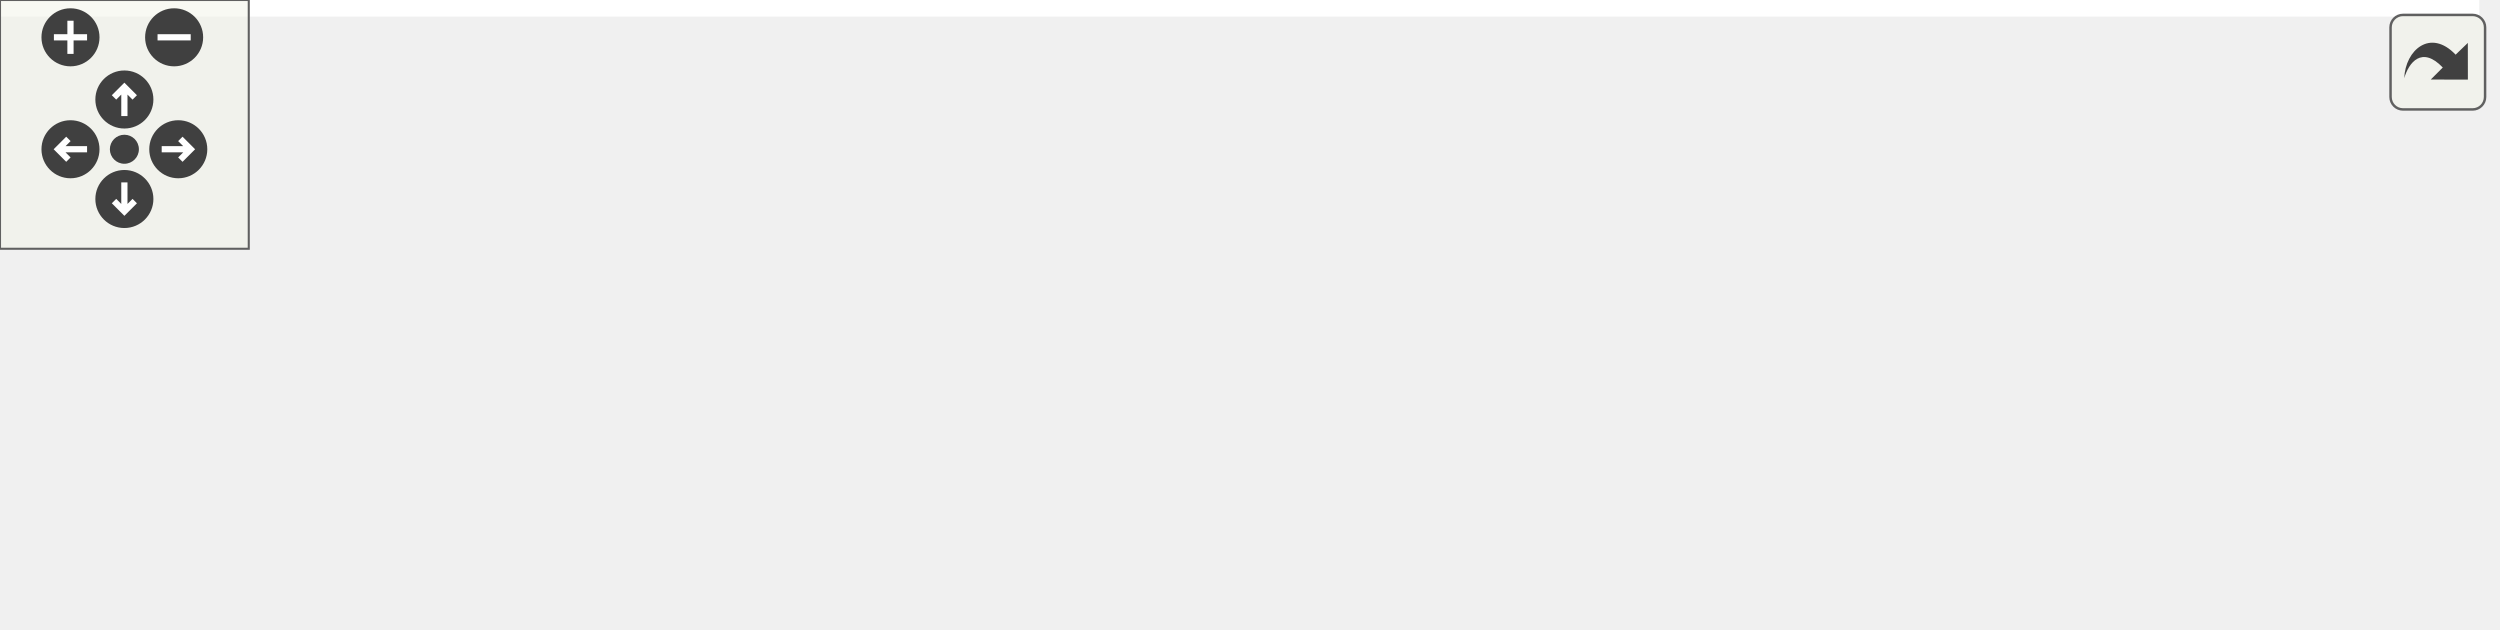
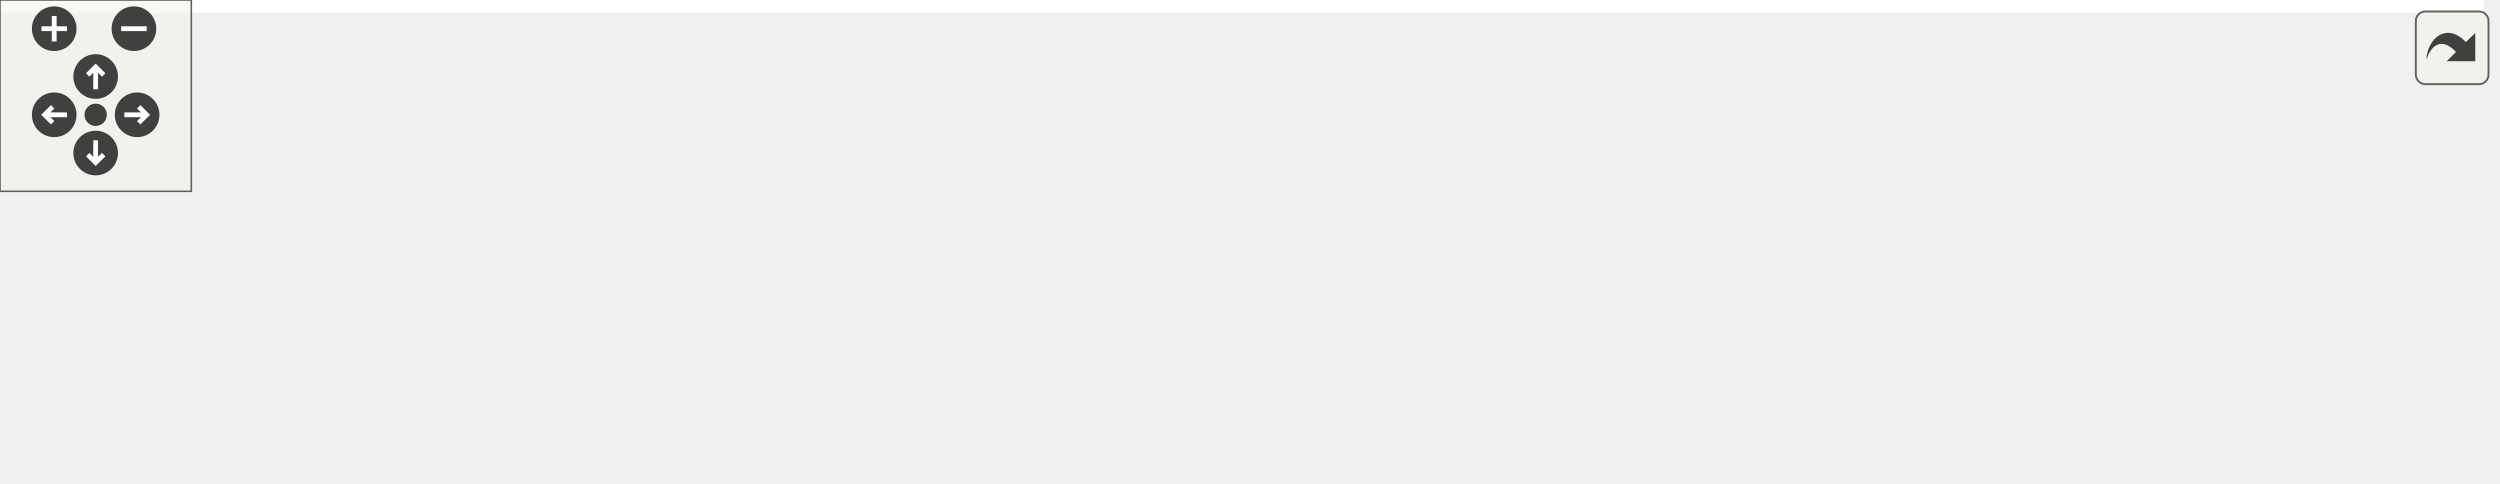
<svg xmlns="http://www.w3.org/2000/svg" xmlns:xlink="http://www.w3.org/1999/xlink" id="main" version="1.1" xml:space="preserve">
  <style type="text/css">
.edge:hover path { stroke: red; }
.edge:hover polygon { stroke: red; fill: red; }
</style>
  <defs>
    <circle id="rim" cx="0" cy="0" r="7" />
    <circle id="rim2" cx="0" cy="0" r="3.5" />
    <g id="zoomPlus">
      <use xlink:href="#rim" fill="#404040">
        <set attributeName="fill" to="#808080" begin="zoomplus.mouseover" end="zoomplus.mouseout" />
      </use>
      <path d="M-4,0h8M0,-4v8" fill="none" stroke="white" stroke-width="1.5" pointer-events="none" />
    </g>
    <g id="zoomMin">
      <use xlink:href="#rim" fill="#404040">
        <set attributeName="fill" to="#808080" begin="zoomminus.mouseover" end="zoomminus.mouseout" />
      </use>
      <path d="M-4,0h8" fill="none" stroke="white" stroke-width="1.5" pointer-events="none" />
    </g>
    <g id="dirArrow">
      <path fill="none" stroke="white" stroke-width="1.5" d="M0,-3.0v7 M-2.5,-0.5L0,-3.0L2.5,-0.5" />
    </g>
    <g id="resetDef">
      <use xlink:href="#rim2" fill="#404040">
        <set attributeName="fill" to="#808080" begin="reset.mouseover" end="reset.mouseout" />
      </use>
    </g>
  </defs>
  <svg id="graph" class="graph">
    <g id="viewport">
-       <polygon fill="#ffffff" stroke="transparent" points="-4,4 -4,-91 598,-91 598,4 -4,4" />
+       <polygon fill="#ffffff" stroke="transparent" points="-4,4 -4,-91 779,-91 779,4 -4,4" />
      <g id="node1" class="node">
-         <polygon fill="#bfbfbf" stroke="#000000" points="169,-67.5 169,-86.5 339,-86.5 339,-67.5 169,-67.5" />
-         <text text-anchor="middle" x="254" y="-74.5" font-family="Helvetica,sans-Serif" font-size="10.00" fill="#000000">include/ThreadedDoocsServer.h</text>
+         <polygon fill="#bfbfbf" stroke="#000000" points="235,-67.5 235,-86.5 405,-86.5 405,-67.5 235,-67.5" />
+         <text text-anchor="middle" x="320" y="-74.5" font-family="Helvetica,sans-Serif" font-size="10.00" fill="#000000">include/ThreadedDoocsServer.h</text>
      </g>
      <g id="node2" class="node">
        <polygon fill="#ffffff" stroke="#bfbfbf" points="0,-6 0,-25 54,-25 54,-6 0,-6" />
        <text text-anchor="middle" x="27" y="-13" font-family="Helvetica,sans-Serif" font-size="10.00" fill="#000000">random</text>
      </g>
      <g id="edge1" class="edge">
-         <path fill="none" stroke="#191970" d="M204.281,-67.451C165.347,-59.395 110.085,-46.679 63,-31 61.112,-30.371 59.185,-29.684 57.253,-28.959" />
-         <polygon fill="#191970" stroke="#191970" points="58.291,-25.604 47.707,-25.128 55.684,-32.101 58.291,-25.604" />
+         <path fill="none" stroke="#191970" d="M239.875,-67.482C188.606,-60.216 121.062,-48.443 63,-31 60.829,-30.348 58.614,-29.603 56.402,-28.8" />
+         <polygon fill="#191970" stroke="#191970" points="57.465,-25.457 46.879,-25.023 54.884,-31.964 57.465,-25.457" />
      </g>
      <g id="node3" class="node">
        <polygon fill="#ffffff" stroke="#bfbfbf" points="72,-6 72,-25 116,-25 116,-6 72,-6" />
        <text text-anchor="middle" x="94" y="-13" font-family="Helvetica,sans-Serif" font-size="10.00" fill="#000000">string</text>
      </g>
      <g id="edge2" class="edge">
-         <path fill="none" stroke="#191970" d="M224.148,-67.498C197.747,-58.825 158.354,-45.224 125,-31 123.817,-30.495 122.615,-29.967 121.406,-29.422" />
-         <polygon fill="#191970" stroke="#191970" points="122.722,-26.173 112.187,-25.052 119.724,-32.498 122.722,-26.173" />
+         <path fill="none" stroke="#191970" d="M264.372,-67.444C224.81,-59.793 170.783,-47.591 125,-31 123.586,-30.488 122.152,-29.927 120.716,-29.334" />
+         <polygon fill="#191970" stroke="#191970" points="121.943,-26.046 111.393,-25.079 119.038,-32.415 121.943,-26.046" />
      </g>
      <g id="node4" class="node">
        <polygon fill="#ffffff" stroke="#bfbfbf" points="134,-6 134,-25 182,-25 182,-6 134,-6" />
        <text text-anchor="middle" x="158" y="-13" font-family="Helvetica,sans-Serif" font-size="10.00" fill="#000000">thread</text>
      </g>
      <g id="edge3" class="edge">
-         <path fill="none" stroke="#191970" d="M239,-67.391C223.642,-57.552 199.548,-42.117 181.625,-30.635" />
-         <polygon fill="#191970" stroke="#191970" points="183.203,-27.489 172.895,-25.042 179.427,-33.383 183.203,-27.489" />
+         <path fill="none" stroke="#191970" d="M290.749,-67.469C264.402,-58.672 224.746,-44.904 191,-31 189.647,-30.442 188.268,-29.859 186.881,-29.259" />
+         <polygon fill="#191970" stroke="#191970" points="188.311,-26.065 177.755,-25.158 185.442,-32.45 188.311,-26.065" />
      </g>
      <g id="node5" class="node">
-         <polygon fill="#ffffff" stroke="#bfbfbf" points="200.5,-.5 200.5,-30.5 307.5,-30.5 307.5,-.5 200.5,-.5" />
-         <text text-anchor="start" x="208.5" y="-18.5" font-family="Helvetica,sans-Serif" font-size="10.00" fill="#000000">boost/interprocess</text>
-         <text text-anchor="middle" x="254" y="-7.5" font-family="Helvetica,sans-Serif" font-size="10.00" fill="#000000">/sync/file_lock.hpp</text>
+         <polygon fill="#ffffff" stroke="#bfbfbf" points="200,-6 200,-25 258,-25 258,-6 200,-6" />
+         <text text-anchor="middle" x="229" y="-13" font-family="Helvetica,sans-Serif" font-size="10.00" fill="#000000">memory</text>
      </g>
      <g id="edge4" class="edge">
-         <path fill="none" stroke="#191970" d="M254,-67.391C254,-60.223 254,-50.086 254,-40.671" />
-         <polygon fill="#191970" stroke="#191970" points="257.5,-40.545 254,-30.545 250.5,-40.545 257.5,-40.545" />
+         <path fill="none" stroke="#191970" d="M305.781,-67.391C291.357,-57.642 268.802,-42.399 251.864,-30.952" />
+         <polygon fill="#191970" stroke="#191970" points="253.364,-27.741 243.119,-25.042 249.444,-33.541 253.364,-27.741" />
      </g>
      <g id="node6" class="node">
-         <polygon fill="#ffffff" stroke="#bfbfbf" points="325.5,-6 325.5,-25 444.5,-25 444.5,-6 325.5,-6" />
-         <text text-anchor="middle" x="385" y="-13" font-family="Helvetica,sans-Serif" font-size="10.00" fill="#000000">boost/filesystem.hpp</text>
+         <polygon fill="#ffffff" stroke="#bfbfbf" points="276,-6 276,-25 364,-25 364,-6 276,-6" />
+         <text text-anchor="middle" x="320" y="-13" font-family="Helvetica,sans-Serif" font-size="10.00" fill="#000000">doocs/Server.h</text>
      </g>
      <g id="edge5" class="edge">
-         <path fill="none" stroke="#191970" d="M274.469,-67.391C296.195,-57.191 330.733,-40.976 355.418,-29.387" />
-         <polygon fill="#191970" stroke="#191970" points="357.11,-32.46 364.675,-25.042 354.135,-26.123 357.11,-32.46" />
+         <path fill="none" stroke="#191970" d="M320,-67.391C320,-58.866 320,-46.139 320,-35.423" />
+         <polygon fill="#191970" stroke="#191970" points="323.5,-35.245 320,-25.245 316.5,-35.245 323.5,-35.245" />
      </g>
      <g id="node7" class="node">
-         <polygon fill="#ffffff" stroke="#bfbfbf" points="462.5,-6 462.5,-25 519.5,-25 519.5,-6 462.5,-6" />
-         <text text-anchor="middle" x="491" y="-13" font-family="Helvetica,sans-Serif" font-size="10.00" fill="#000000">eq_svr.h</text>
+         <polygon fill="#ffffff" stroke="#bfbfbf" points="381.5,-.5 381.5,-30.5 488.5,-30.5 488.5,-.5 381.5,-.5" />
+         <text text-anchor="start" x="389.5" y="-18.5" font-family="Helvetica,sans-Serif" font-size="10.00" fill="#000000">boost/interprocess</text>
+         <text text-anchor="middle" x="435" y="-7.5" font-family="Helvetica,sans-Serif" font-size="10.00" fill="#000000">/sync/file_lock.hpp</text>
      </g>
      <g id="edge6" class="edge">
-         <path fill="none" stroke="#191970" d="M306.459,-67.482C347.191,-59.483 404.823,-46.828 454,-31 455.939,-30.376 457.918,-29.692 459.903,-28.97" />
-         <polygon fill="#191970" stroke="#191970" points="461.666,-32.039 469.712,-25.146 459.123,-25.518 461.666,-32.039" />
+         <path fill="none" stroke="#191970" d="M337.969,-67.391C353.965,-58.836 377.872,-46.051 397.953,-35.312" />
+         <polygon fill="#191970" stroke="#191970" points="399.7,-38.347 406.868,-30.545 396.399,-32.174 399.7,-38.347" />
      </g>
      <g id="node8" class="node">
-         <polygon fill="#ffffff" stroke="#bfbfbf" points="538,-6 538,-25 594,-25 594,-6 538,-6" />
-         <text text-anchor="middle" x="566" y="-13" font-family="Helvetica,sans-Serif" font-size="10.00" fill="#000000">eq_fct.h</text>
+         <polygon fill="#ffffff" stroke="#bfbfbf" points="506.5,-6 506.5,-25 625.5,-25 625.5,-6 506.5,-6" />
+         <text text-anchor="middle" x="566" y="-13" font-family="Helvetica,sans-Serif" font-size="10.00" fill="#000000">boost/filesystem.hpp</text>
      </g>
      <g id="edge7" class="edge">
-         <path fill="none" stroke="#191970" d="M339.074,-67.921C393.988,-60.805 466.567,-49.035 529,-31 531.315,-30.331 533.679,-29.56 536.038,-28.727" />
-         <polygon fill="#191970" stroke="#191970" points="537.492,-31.918 545.561,-25.051 534.971,-25.387 537.492,-31.918" />
+         <path fill="none" stroke="#191970" d="M358.168,-67.458C401.167,-56.708 471.135,-39.216 517.854,-27.537" />
+         <polygon fill="#191970" stroke="#191970" points="518.89,-30.885 527.743,-25.064 517.192,-24.094 518.89,-30.885" />
+       </g>
+       <g id="node9" class="node">
+         <polygon fill="#ffffff" stroke="#bfbfbf" points="643.5,-6 643.5,-25 700.5,-25 700.5,-6 643.5,-6" />
+         <text text-anchor="middle" x="672" y="-13" font-family="Helvetica,sans-Serif" font-size="10.00" fill="#000000">eq_svr.h</text>
+       </g>
+       <g id="edge8" class="edge">
+         <path fill="none" stroke="#191970" d="M405.094,-70.418C469.172,-64.062 558.716,-52.183 635,-31 637.321,-30.355 639.691,-29.602 642.054,-28.781" />
+         <polygon fill="#191970" stroke="#191970" points="643.497,-31.976 651.583,-25.13 640.993,-25.439 643.497,-31.976" />
+       </g>
+       <g id="node10" class="node">
+         <polygon fill="#ffffff" stroke="#bfbfbf" points="719,-6 719,-25 775,-25 775,-6 719,-6" />
+         <text text-anchor="middle" x="747" y="-13" font-family="Helvetica,sans-Serif" font-size="10.00" fill="#000000">eq_fct.h</text>
+       </g>
+       <g id="edge9" class="edge">
+         <path fill="none" stroke="#191970" d="M405.334,-73.782C485.209,-69.171 607.302,-57.996 710,-31 712.475,-30.349 715.003,-29.566 717.516,-28.702" />
+         <polygon fill="#191970" stroke="#191970" points="718.909,-31.916 726.999,-25.075 716.408,-25.378 718.909,-31.916" />
      </g>
    </g>
  </svg>
  <g id="navigator" transform="translate(0 0)" fill="#404254">
    <rect fill="#f2f5e9" fill-opacity="0.5" stroke="#606060" stroke-width=".5" x="0" y="0" width="60" height="60" />
    <use id="zoomplus" xlink:href="#zoomPlus" x="17" y="9" />
    <use id="zoomminus" xlink:href="#zoomMin" x="42" y="9" />
    <use id="reset" xlink:href="#resetDef" x="30" y="36" />
    <g id="arrowUp" xlink:href="#dirArrow" transform="translate(30 24)">
      <use xlink:href="#rim" fill="#404040">
        <set attributeName="fill" to="#808080" begin="arrowUp.mouseover" end="arrowUp.mouseout" />
      </use>
      <path fill="none" stroke="white" stroke-width="1.5" d="M0,-3.0v7 M-2.5,-0.5L0,-3.0L2.5,-0.5" />
    </g>
    <g id="arrowRight" xlink:href="#dirArrow" transform="rotate(90) translate(36 -43)">
      <use xlink:href="#rim" fill="#404040">
        <set attributeName="fill" to="#808080" begin="arrowRight.mouseover" end="arrowRight.mouseout" />
      </use>
      <path fill="none" stroke="white" stroke-width="1.5" d="M0,-3.0v7 M-2.5,-0.5L0,-3.0L2.5,-0.5" />
    </g>
    <g id="arrowDown" xlink:href="#dirArrow" transform="rotate(180) translate(-30 -48)">
      <use xlink:href="#rim" fill="#404040">
        <set attributeName="fill" to="#808080" begin="arrowDown.mouseover" end="arrowDown.mouseout" />
      </use>
      <path fill="none" stroke="white" stroke-width="1.5" d="M0,-3.0v7 M-2.5,-0.5L0,-3.0L2.5,-0.5" />
    </g>
    <g id="arrowLeft" xlink:href="#dirArrow" transform="rotate(270) translate(-36 17)">
      <use xlink:href="#rim" fill="#404040">
        <set attributeName="fill" to="#808080" begin="arrowLeft.mouseover" end="arrowLeft.mouseout" />
      </use>
      <path fill="none" stroke="white" stroke-width="1.5" d="M0,-3.0v7 M-2.5,-0.5L0,-3.0L2.5,-0.5" />
    </g>
  </g>
  <svg viewBox="0 0 15 15" width="100%" height="30px" preserveAspectRatio="xMaxYMin meet">
    <g id="arrow_out" transform="scale(0.3 0.3)">
      <a xlink:href="_threaded_doocs_server_8h__incl_org.svg" target="_base">
        <rect id="button" ry="5" rx="5" y="6" x="6" height="38" width="38" fill="#f2f5e9" fill-opacity="0.5" stroke="#606060" stroke-width="1.0" />
        <path id="arrow" d="M 11.5,31.437 C 11.94,20.098 22.043,11.323 32.159,21.979 L 37.069,17.246 C 37.069,17.246 37.088,32 37.088,32 L 22.16,31.978 C 22.16,31.978 26.998,27.14 26.998,27.14 C 18.529,18.264 13.292,25.23 11.5,31.437 z" style="fill:#404040;" />
      </a>
    </g>
  </svg>
</svg>
